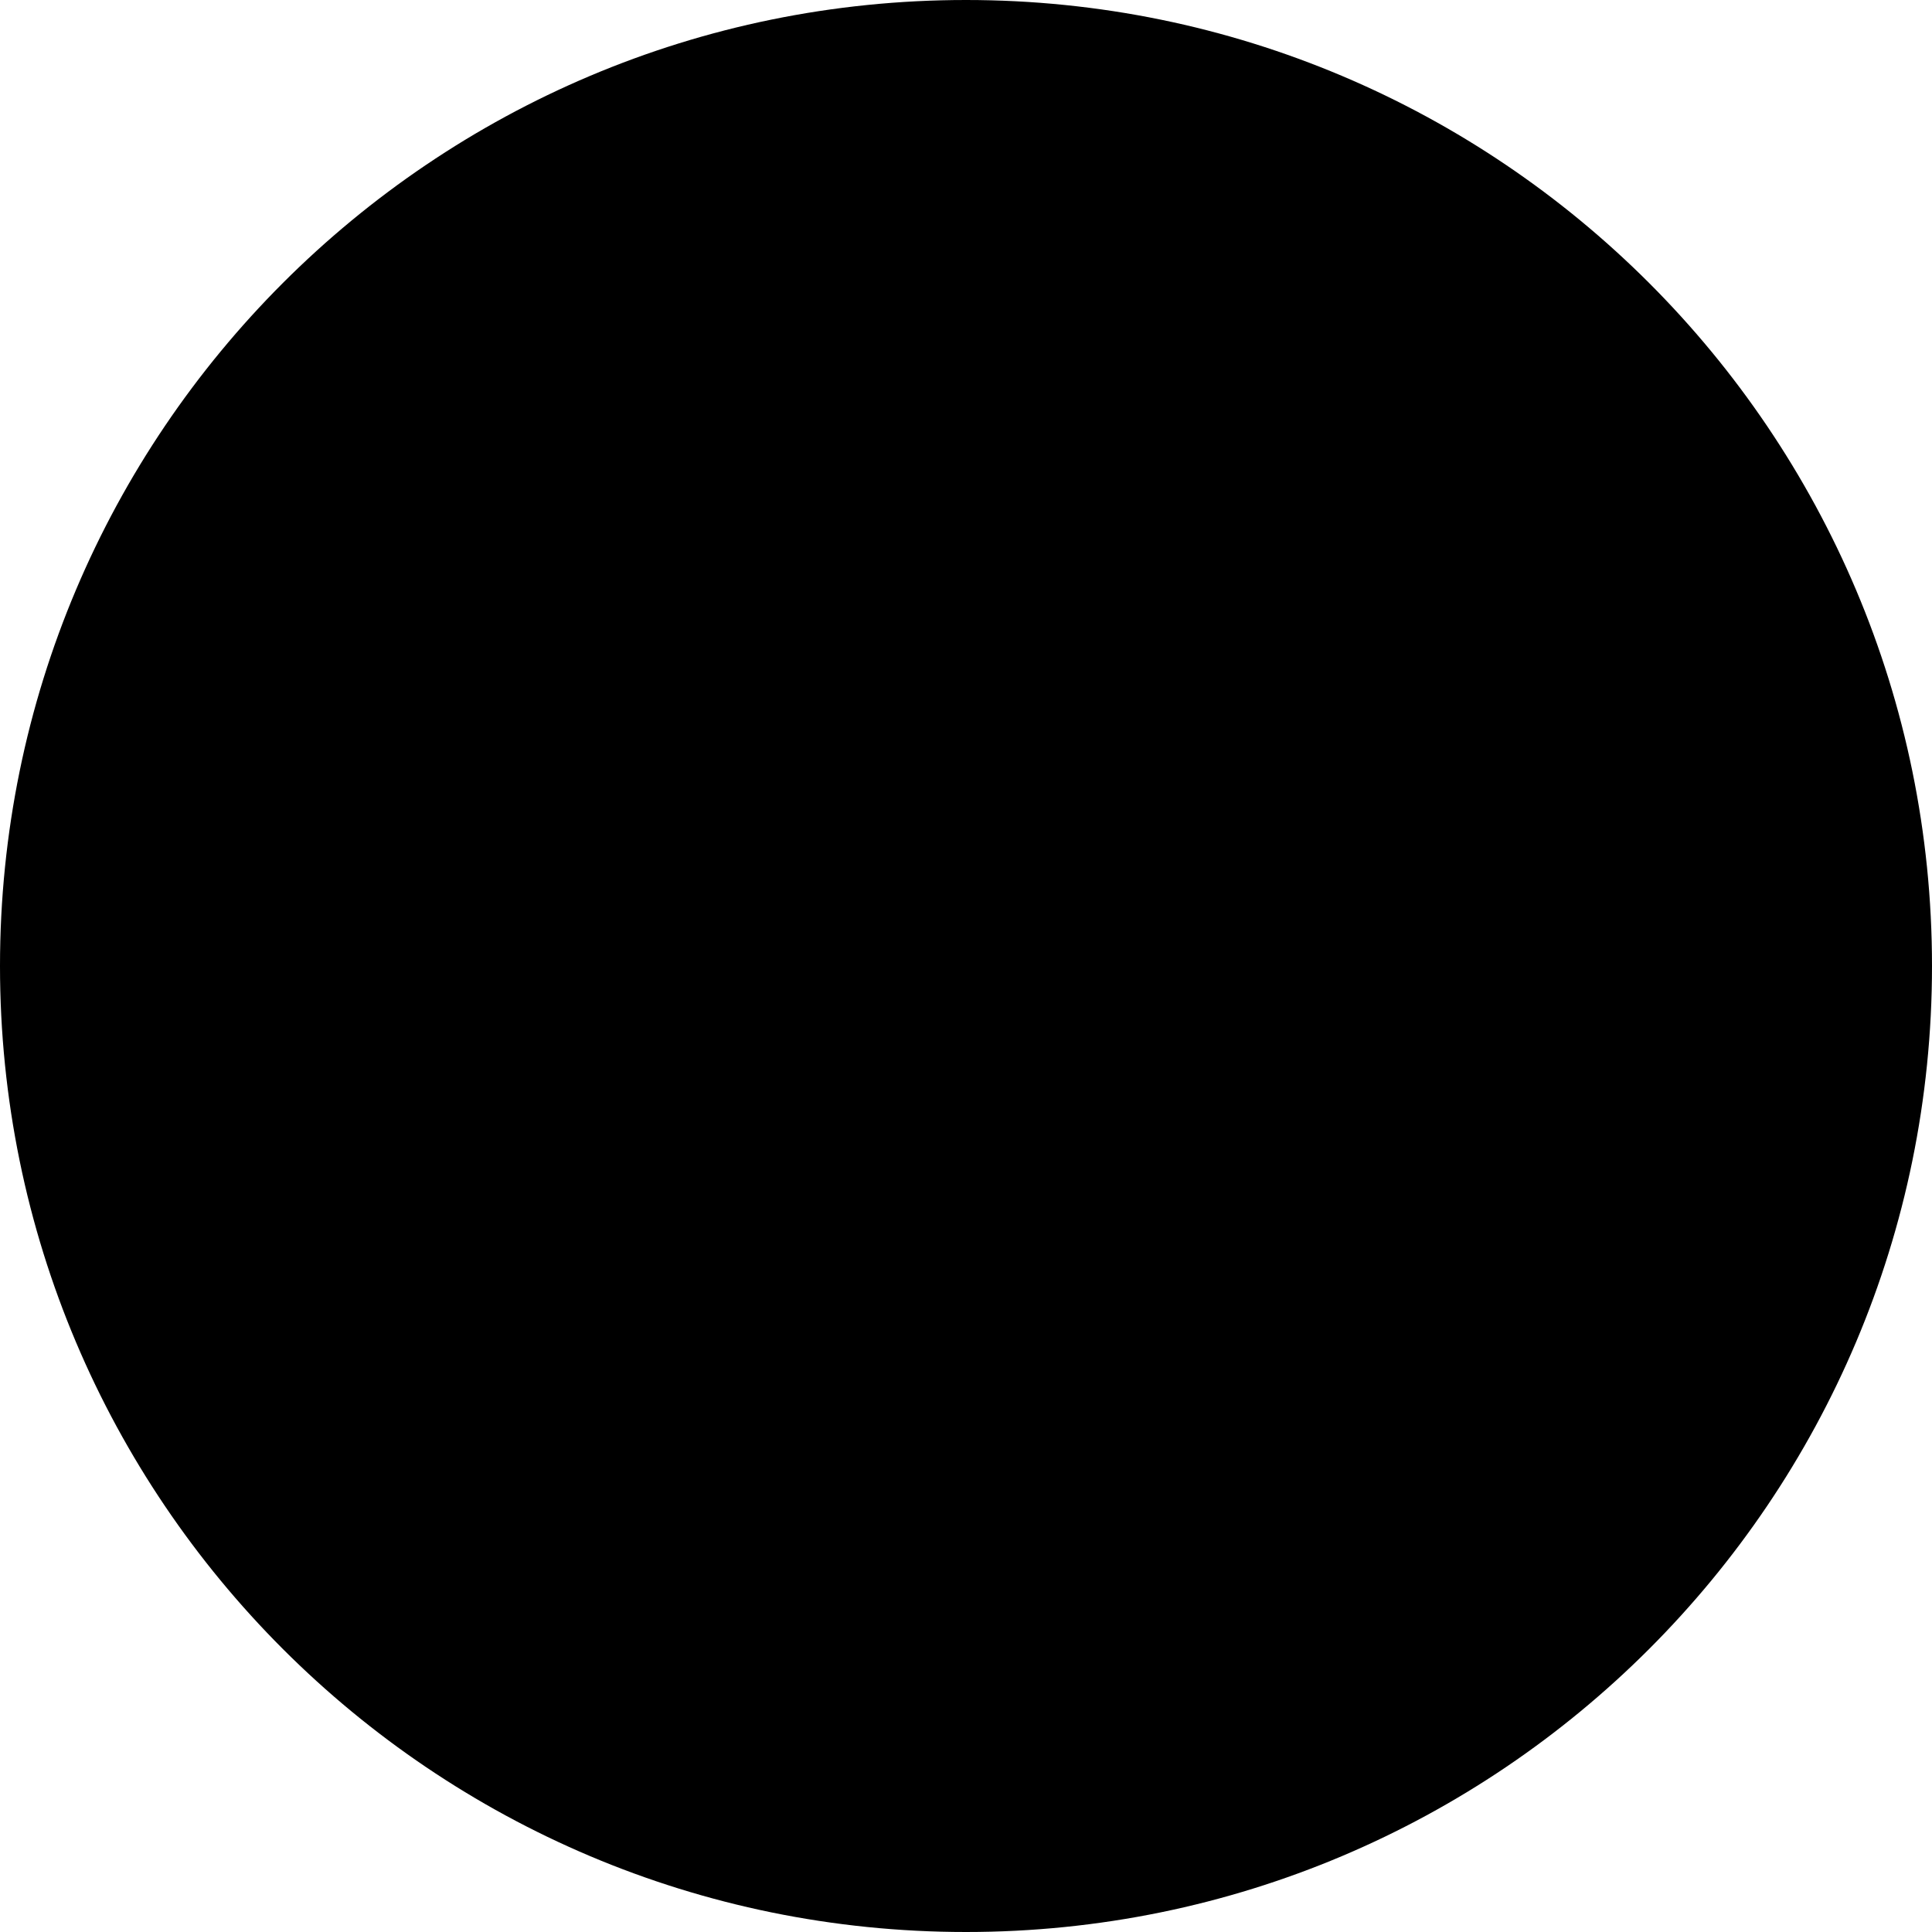
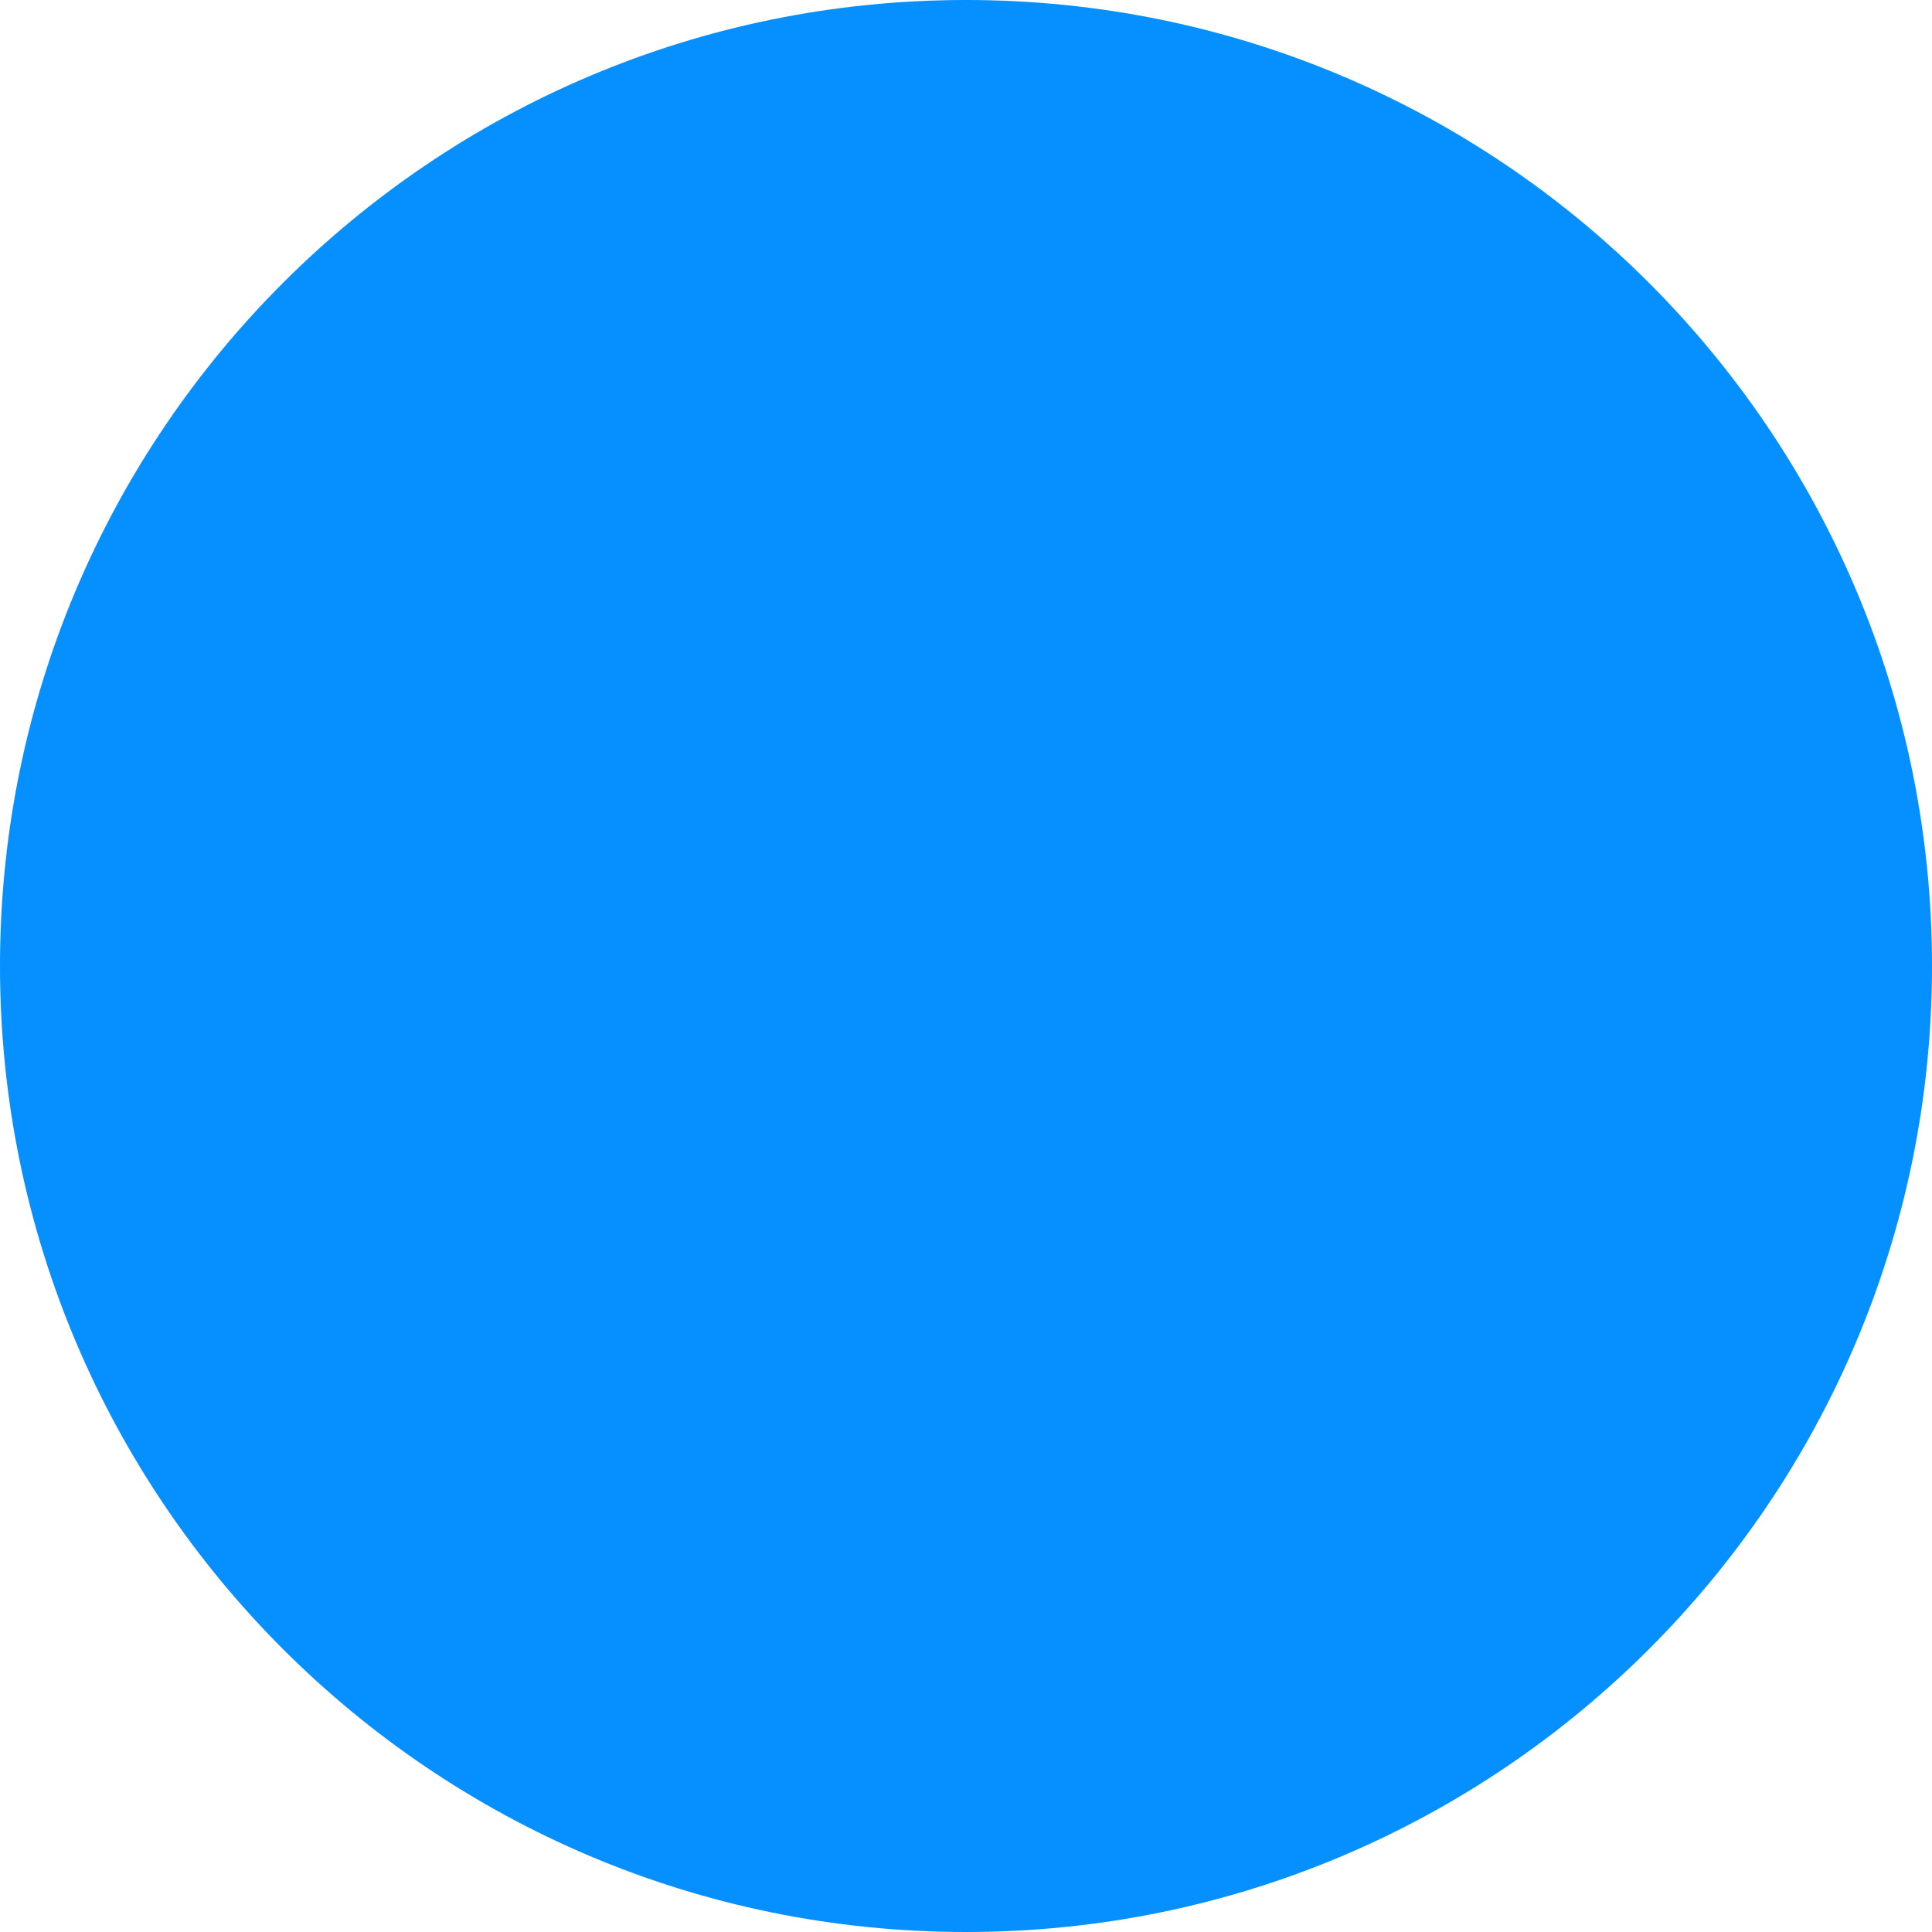
<svg xmlns="http://www.w3.org/2000/svg" viewBox="0 0 512 512">
-   <path d="M256 512A256 256 0 1 0 256 0a256 256 0 1 0 0 512z" fill="black" />
+   <path d="M256 512A256 256 0 1 0 256 0a256 256 0 1 0 0 512z" fill="#068FFF" />
</svg>
